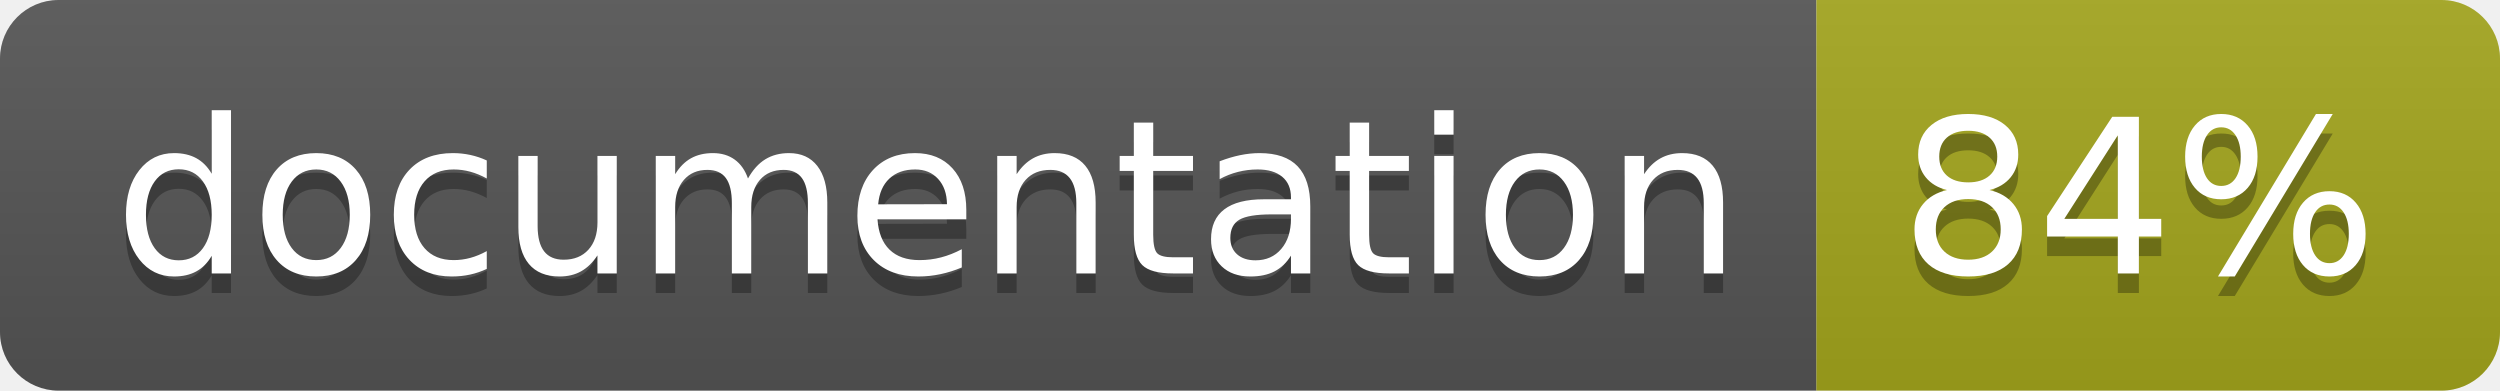
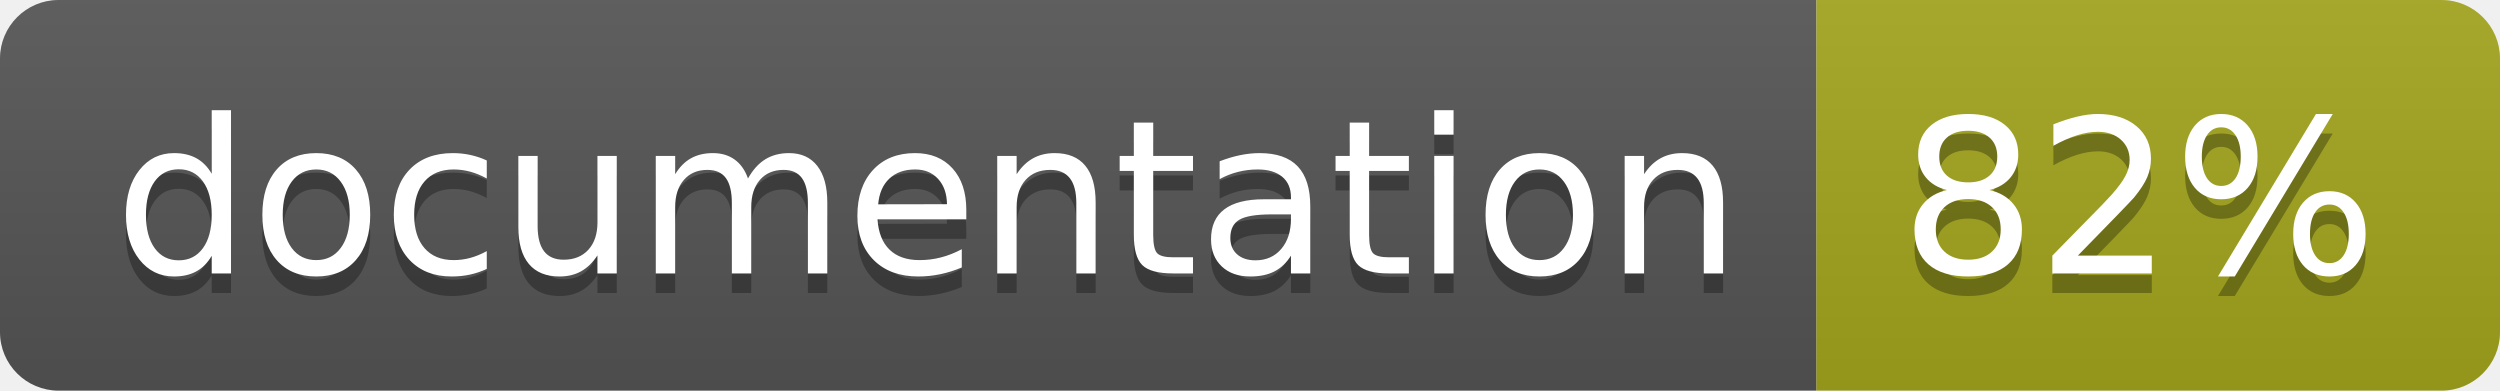
<svg xmlns="http://www.w3.org/2000/svg" width="128" height="20">
  <linearGradient id="b" x2="0" y2="100%">
    <stop offset="0" stop-color="#bbb" stop-opacity=".1" />
    <stop offset="1" stop-opacity=".1" />
  </linearGradient>
  <clipPath id="a">
    <rect width="128" height="20" rx="3" fill="#fff" />
  </clipPath>
  <g clip-path="url(#a)">
    <path fill="#555" d="M0 0h93v20H0z" />
    <path fill="#a4a61d" d="M93 0h35v20H93z" />
    <path fill="url(#b)" d="M0 0h128v20H0z" />
  </g>
  <g fill="#fff" text-anchor="middle" font-family="DejaVu Sans,Verdana,Geneva,sans-serif" font-size="110">
    <text x="475" y="150" fill="#010101" fill-opacity=".3" transform="scale(.1)" textLength="830">
      documentation
    </text>
    <text x="475" y="140" transform="scale(.1)" textLength="830">
      documentation
    </text>
    <text x="1095" y="150" fill="#010101" fill-opacity=".3" transform="scale(.1)" textLength="250">
-       84%
+       82%
    </text>
    <text x="1095" y="140" transform="scale(.1)" textLength="250">
-       84%
+       82%
    </text>
  </g>
</svg>
